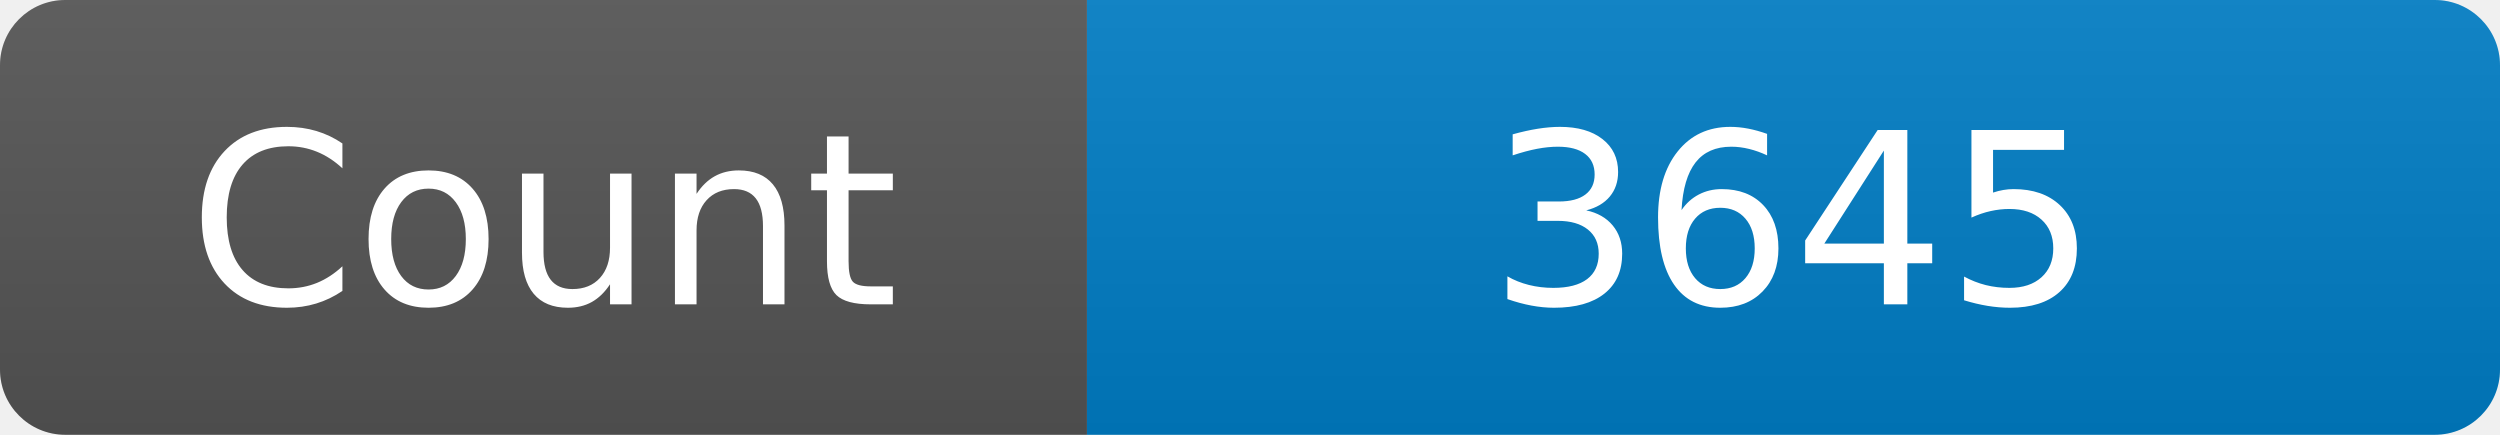
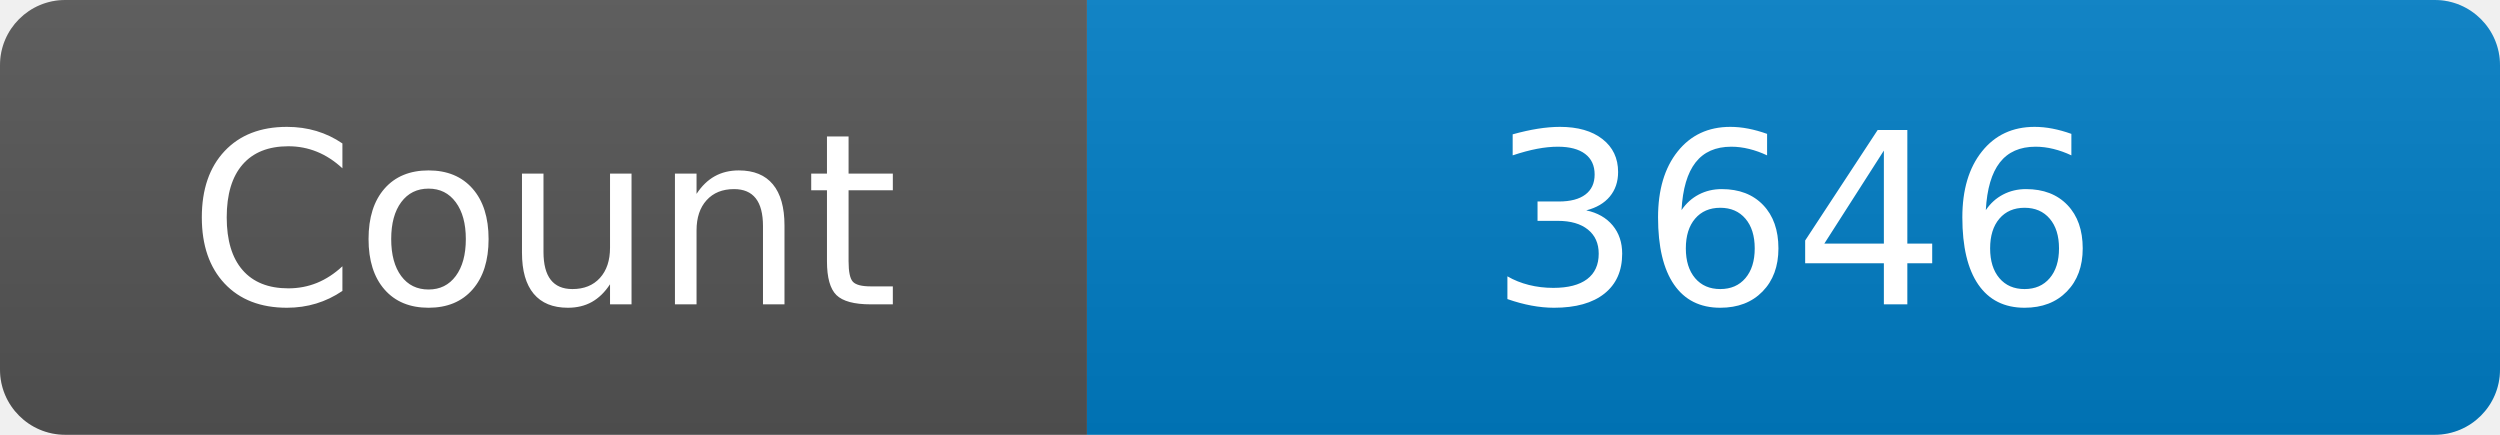
<svg xmlns="http://www.w3.org/2000/svg" width="115" height="20" role="img" aria-label="Maintained?: yes">
  <linearGradient id="s" x2="0" y2="100%">
    <stop offset="0" stop-color="#bbb" stop-opacity=".1" />
    <stop offset="1" stop-opacity=".1" />
  </linearGradient>
  <clipPath id="r">
    <rect width="115" height="20" rx="3" fill="#fff" />
  </clipPath>
  <g clip-path="url(#r)">
    <rect width="50" height="20" fill="#555" />
    <rect x="50" width="160" height="20" fill="#007ec6" />
    <rect width="115" height="20" fill="url(#s)" />
  </g>
  <g fill="#fff" text-anchor="middle" font-family="Verdana,Geneva,DejaVu Sans,sans-serif" font-size="110">
    <text x="250" y="140" transform="scale(.1)" fill="#fff">Count</text>
-     <text x="825" y="140" transform="scale(.1)" fill="#fff">3645</text>
+     <text x="825" y="140" transform="scale(.1)" fill="#fff">3646</text>
  </g>
</svg>
